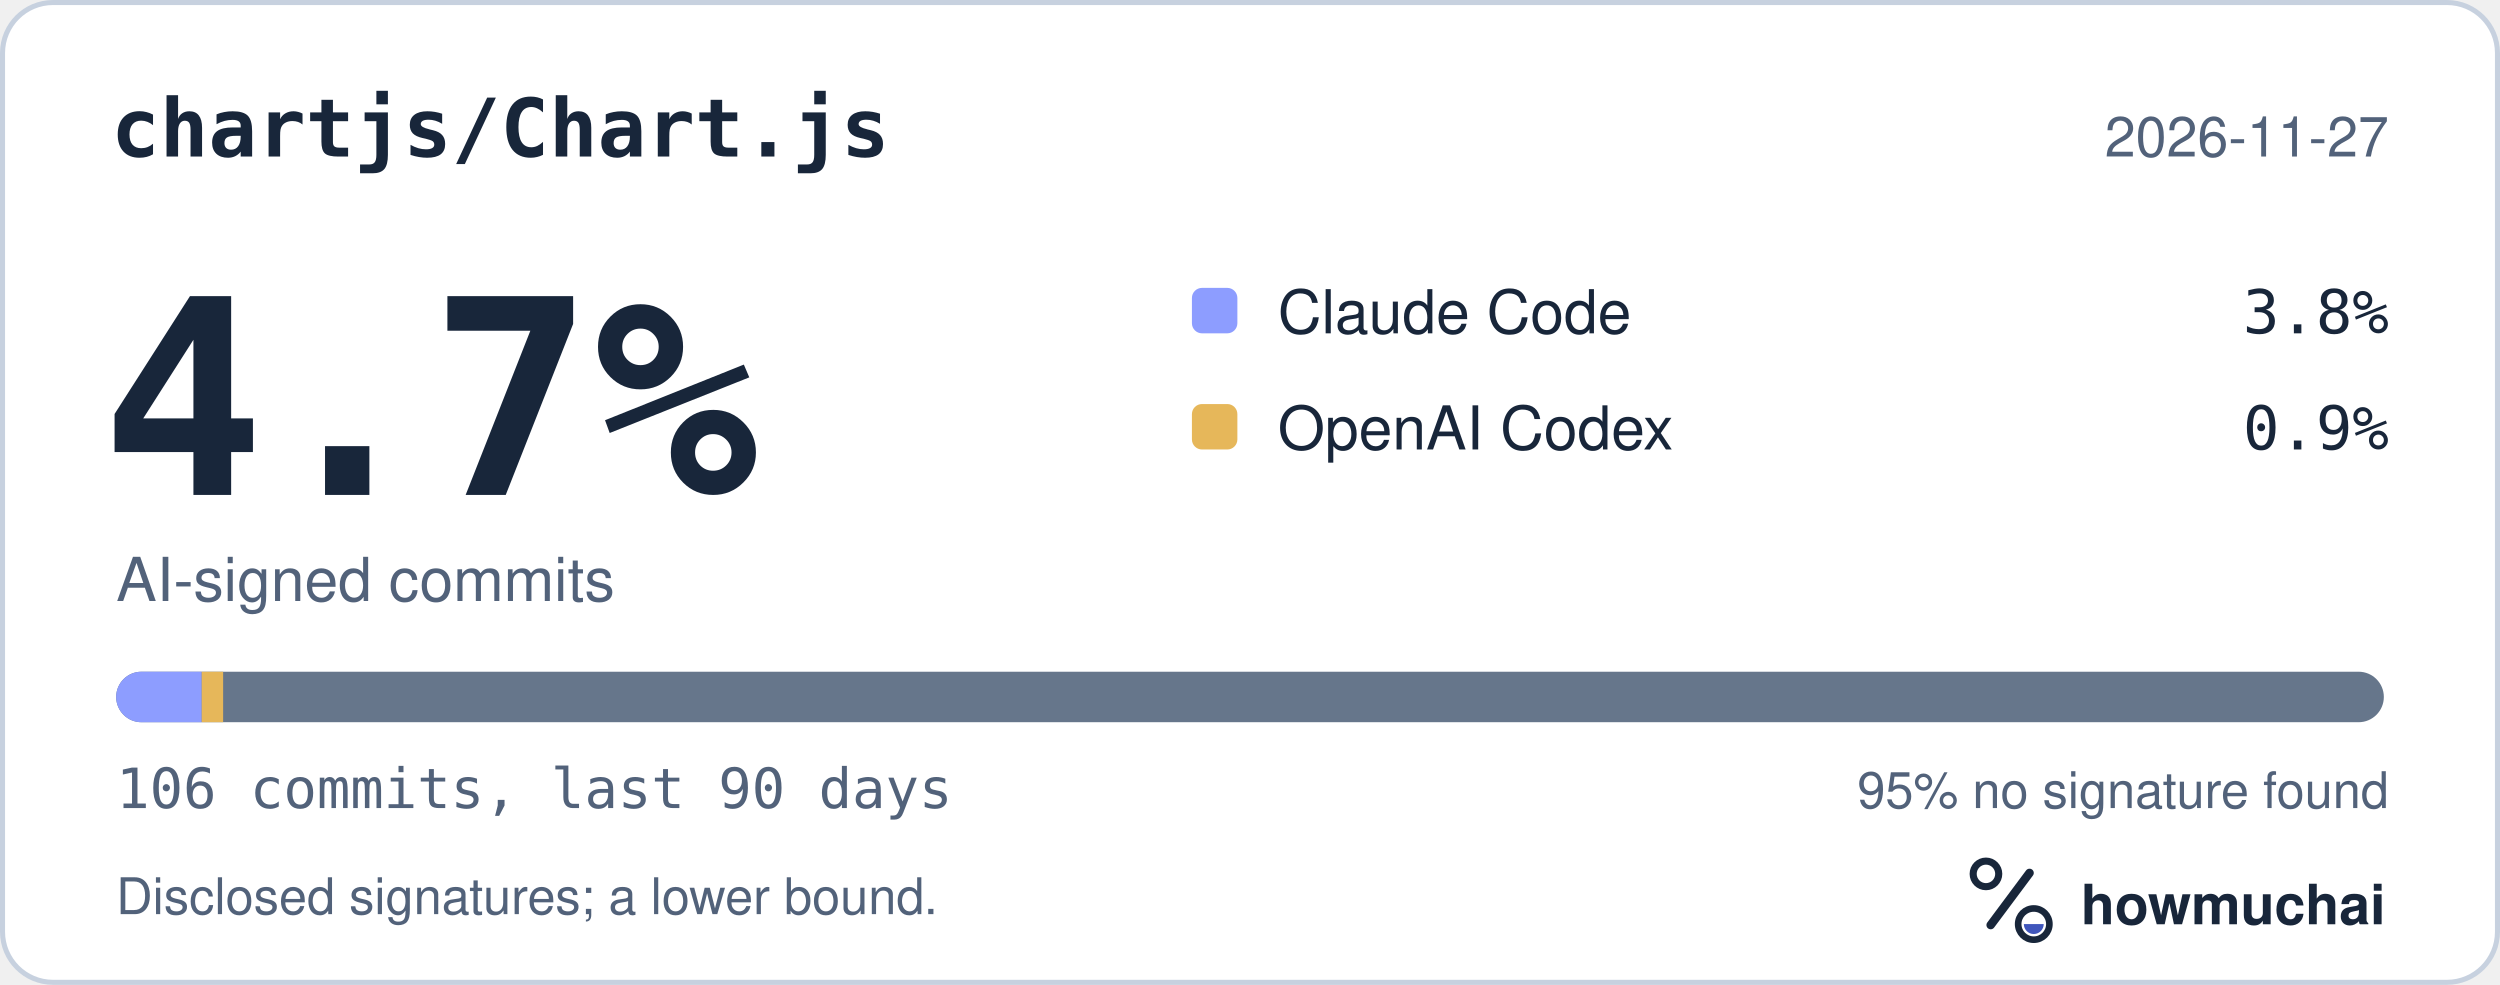
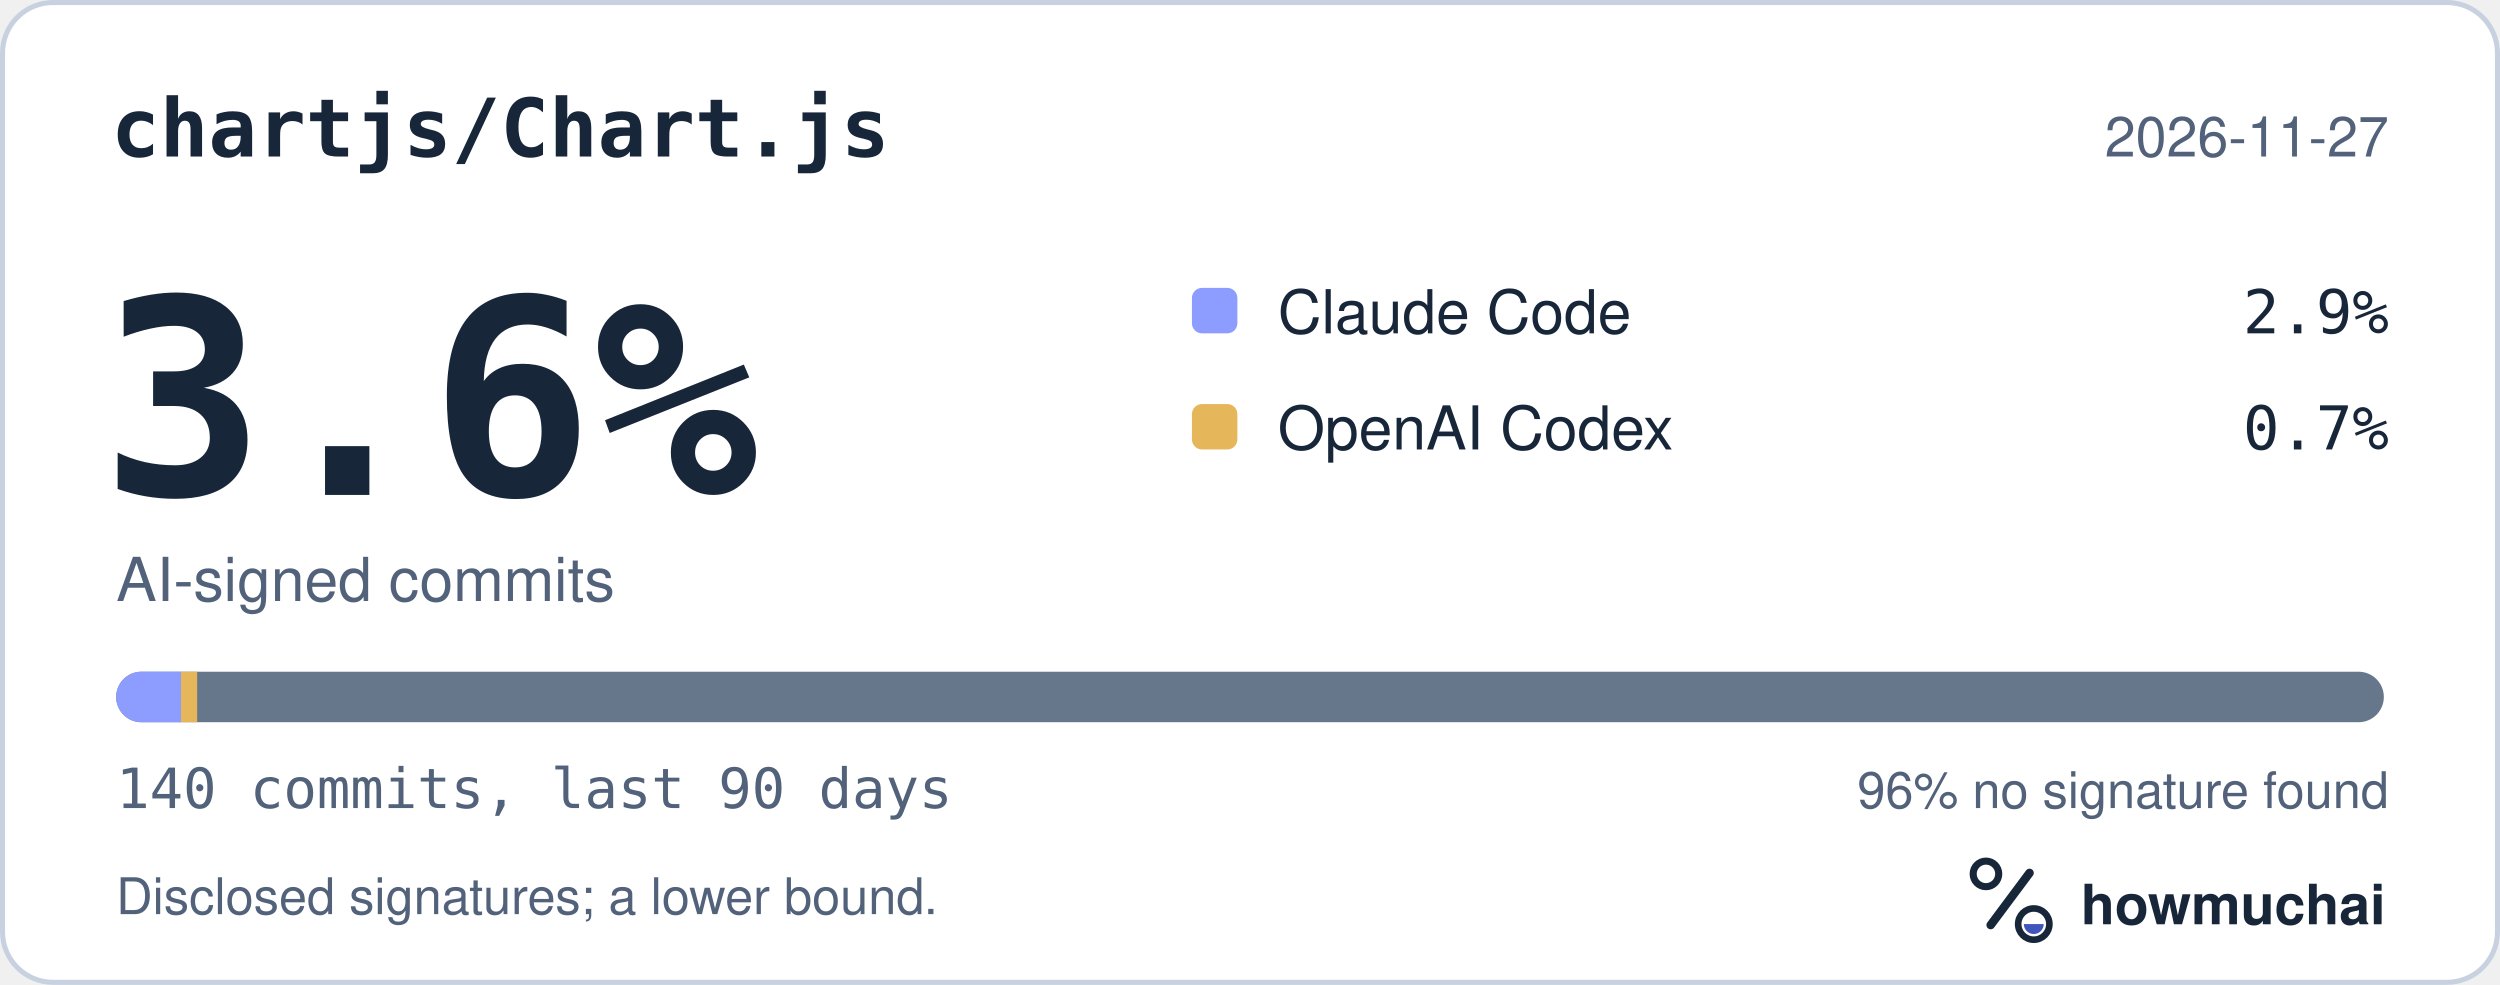
<svg xmlns="http://www.w3.org/2000/svg" width="495" height="195" viewBox="0 0 495 195" role="img" aria-labelledby="hm-t hm-d">
  <rect x="0.5" y="0.5" width="494" height="194" rx="10" fill="#FFFFFF" stroke="#C7D1DF" />
  <text x="22" y="31" fill="#18263A" font-family="ui-monospace, SF Mono, Menlo, Consolas, IBM Plex Mono, monospace" font-size="16" font-weight="600">chartjs/Chart.js</text>
  <text x="473" y="31" fill="#52627A" font-family="-apple-system, BlinkMacSystemFont, Segoe UI, Helvetica, Arial, Fira Sans, sans-serif" font-size="11" text-anchor="end">2026-11-27</text>
-   <text x="20" y="98" fill="#18263A" font-family="ui-monospace, SF Mono, Menlo, Consolas, IBM Plex Mono, monospace" font-size="54" font-weight="700">4.7%</text>
+   <text x="20" y="98" fill="#18263A" font-family="ui-monospace, SF Mono, Menlo, Consolas, IBM Plex Mono, monospace" font-size="54" font-weight="700">3.6%</text>
  <text x="23" y="119" fill="#52627A" font-family="-apple-system, BlinkMacSystemFont, Segoe UI, Helvetica, Arial, Fira Sans, sans-serif" font-size="12">AI-signed commits</text>
  <rect x="236" y="57" width="9" height="9" rx="2" fill="#8D9DFF" />
  <text x="253" y="66" fill="#18263A" font-family="-apple-system, BlinkMacSystemFont, Segoe UI, Helvetica, Arial, Fira Sans, sans-serif" font-size="12">Claude Code</text>
-   <text x="473" y="66" fill="#18263A" font-family="ui-monospace, SF Mono, Menlo, Consolas, IBM Plex Mono, monospace" font-size="12" text-anchor="end">3.8%</text>
+   <text x="473" y="66" fill="#18263A" font-family="ui-monospace, SF Mono, Menlo, Consolas, IBM Plex Mono, monospace" font-size="12" text-anchor="end">2.9%</text>
  <rect x="236" y="80" width="9" height="9" rx="2" fill="#E6B75A" />
  <text x="253" y="89" fill="#18263A" font-family="-apple-system, BlinkMacSystemFont, Segoe UI, Helvetica, Arial, Fira Sans, sans-serif" font-size="12">OpenAI Codex</text>
-   <text x="473" y="89" fill="#18263A" font-family="ui-monospace, SF Mono, Menlo, Consolas, IBM Plex Mono, monospace" font-size="12" text-anchor="end">0.9%</text>
+   <text x="473" y="89" fill="#18263A" font-family="ui-monospace, SF Mono, Menlo, Consolas, IBM Plex Mono, monospace" font-size="12" text-anchor="end">0.7%</text>
  <defs>
    <clipPath id="hm-bar">
      <rect x="23" y="133" width="449" height="10" rx="5" />
    </clipPath>
  </defs>
  <rect x="23" y="133" width="449" height="10" rx="5" fill="#66768B" />
  <g clip-path="url(#hm-bar)">
-     <rect x="23.00" y="133" width="16.94" height="10" fill="#8D9DFF" />
-     <rect x="39.94" y="133" width="4.24" height="10" fill="#E6B75A" />
+     <rect x="23.00" y="133" width="12.83" height="10" fill="#8D9DFF" />
+     <rect x="35.83" y="133" width="3.21" height="10" fill="#E6B75A" />
  </g>
-   <text x="23" y="160" fill="#52627A" font-family="ui-monospace, SF Mono, Menlo, Consolas, IBM Plex Mono, monospace" font-size="11">106 commits, last 90 days</text>
-   <text x="473" y="160" fill="#52627A" font-family="-apple-system, BlinkMacSystemFont, Segoe UI, Helvetica, Arial, Fira Sans, sans-serif" font-size="10" text-anchor="end">95% no signature found</text>
+   <text x="23" y="160" fill="#52627A" font-family="ui-monospace, SF Mono, Menlo, Consolas, IBM Plex Mono, monospace" font-size="11">140 commits, last 90 days</text>
+   <text x="473" y="160" fill="#52627A" font-family="-apple-system, BlinkMacSystemFont, Segoe UI, Helvetica, Arial, Fira Sans, sans-serif" font-size="10" text-anchor="end">96% no signature found</text>
  <text x="23" y="181" fill="#52627A" font-family="-apple-system, BlinkMacSystemFont, Segoe UI, Helvetica, Arial, Fira Sans, sans-serif" font-size="10">Disclosed signatures; a lower bound.</text>
  <g transform="translate(386 166) scale(0.046875)">
    <circle cx="154" cy="150" r="54" fill="none" stroke="#18263A" stroke-width="30" />
    <path d="M174 366 338 146" fill="none" stroke="#18263A" stroke-width="36" stroke-linecap="round" />
    <circle cx="356" cy="362" r="66" fill="none" stroke="#18263A" stroke-width="28" />
    <path d="M314 362a42 42 0 0 0 84 0Z" fill="#4056BC" />
  </g>
  <text x="412" y="183" fill="#18263A" font-family="-apple-system, BlinkMacSystemFont, Segoe UI, Helvetica, Arial, Fira Sans, sans-serif" font-size="11" font-weight="650">howmuchai</text>
</svg>
